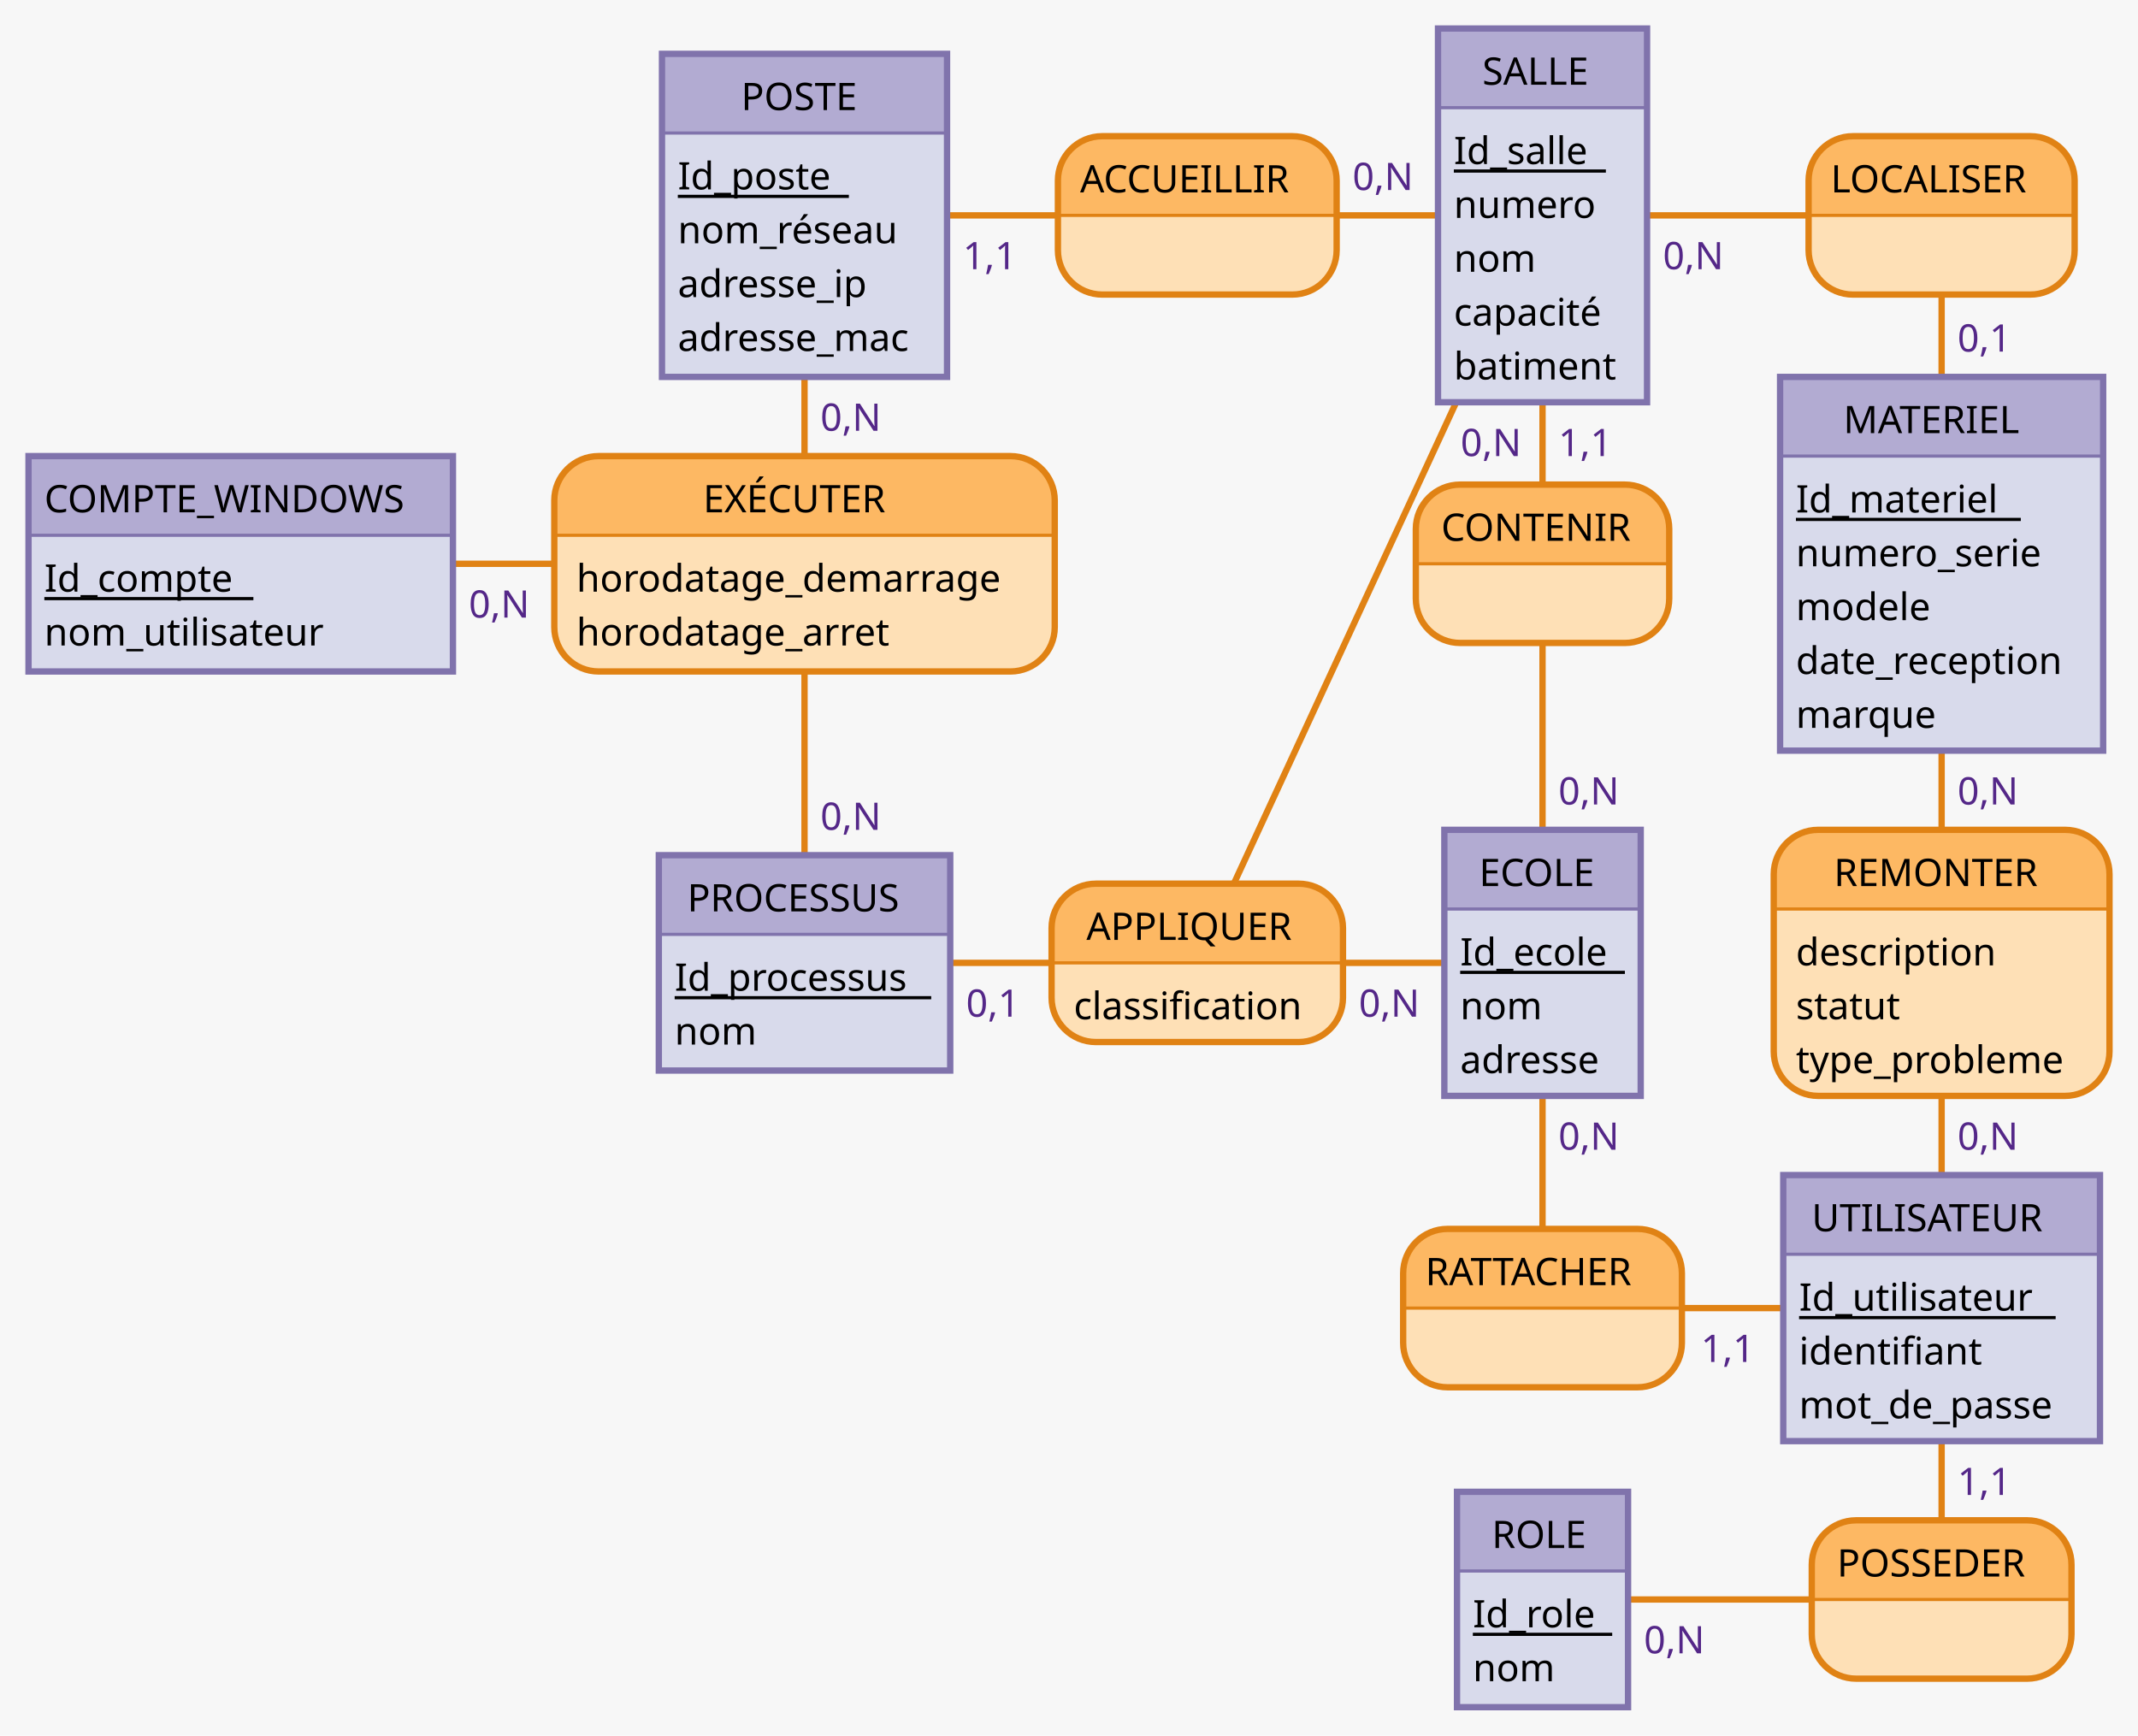
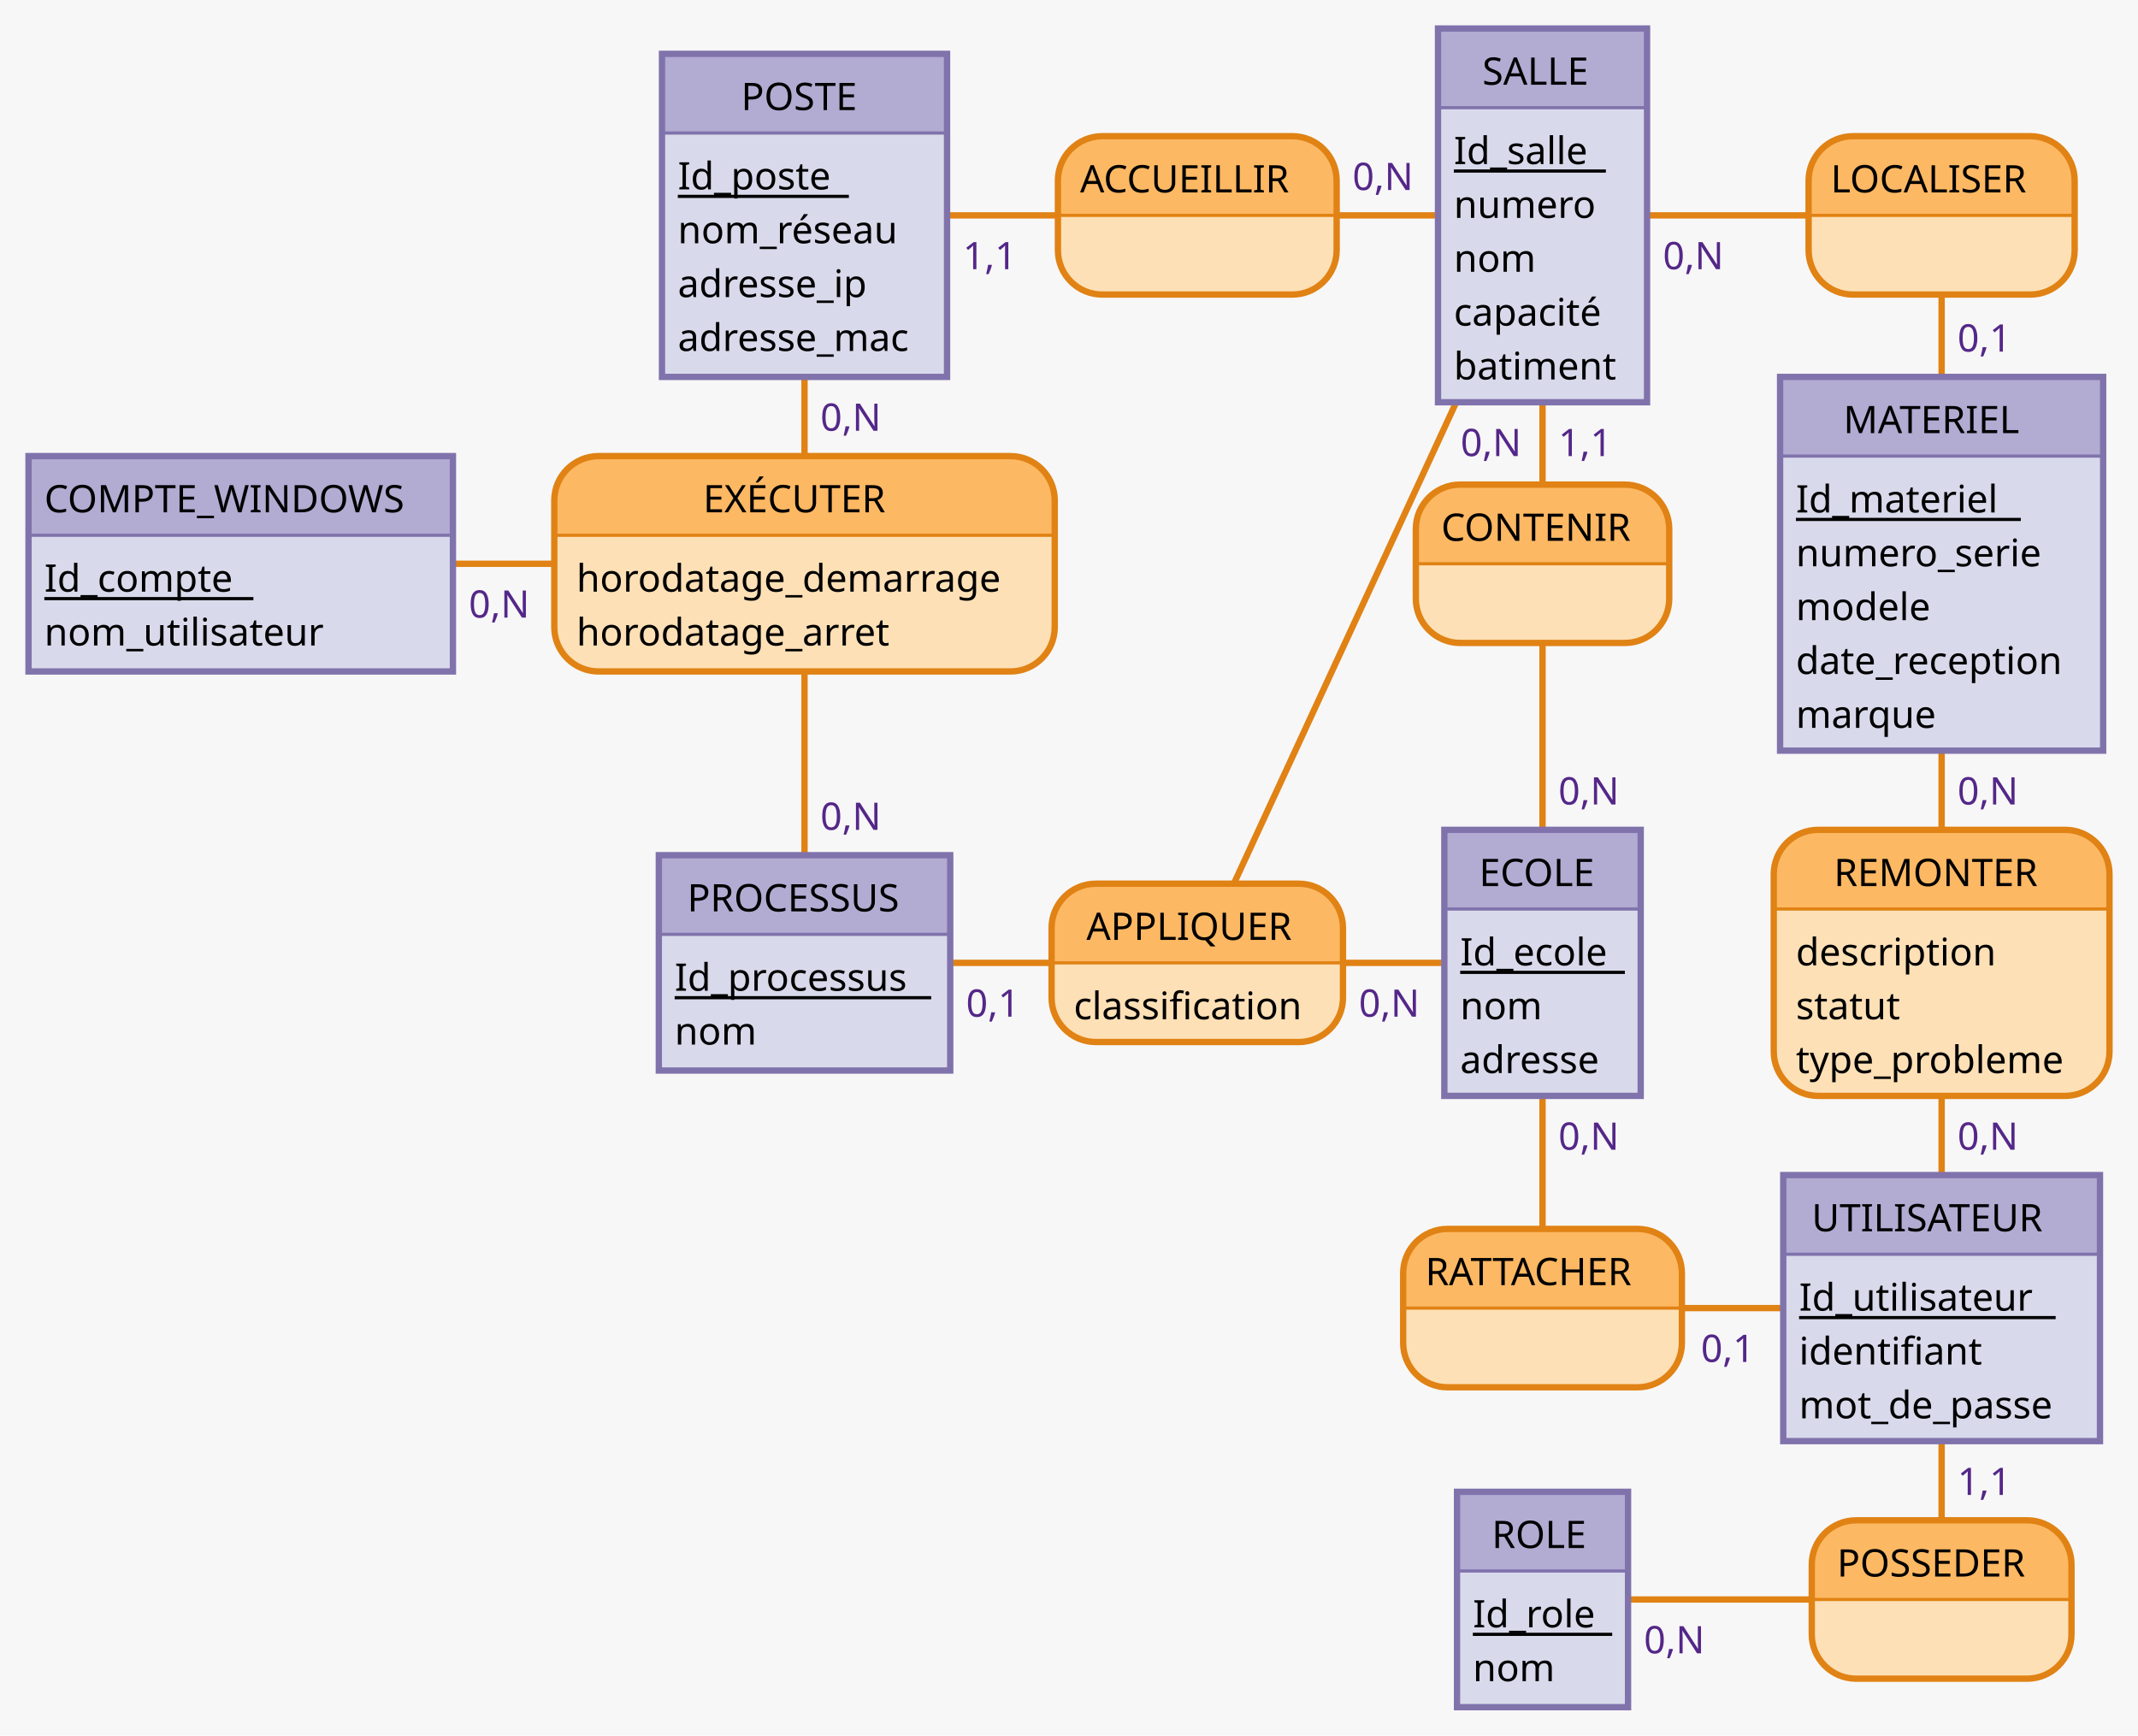
<svg xmlns="http://www.w3.org/2000/svg" width="675" height="548" viewBox="0 0 675 548">
  <rect x="0" y="0" width="675" height="548" fill="#f7f7f7" stroke="none" stroke-width="0" />
  <g>
    <line x1="487" y1="68" x2="378" y2="68" stroke="#e08214" stroke-width="2" />
    <line x1="254" y1="68" x2="378" y2="68" stroke="#e08214" stroke-width="2" />
    <g>
      <path d="M408 43 a14 14 90 0 1 14 14 V68 h-88 V57 a14 14 90 0 1 14 -14" fill="#fdb863" stroke="#fdb863" stroke-width="0" />
      <path d="M422 68 v11 a14 14 90 0 1 -14 14 H348 a14 14 90 0 1 -14 -14 V68 H88" fill="#fee0b6" stroke="#fee0b6" stroke-width="0" />
      <rect x="334" y="43" width="88" height="50" fill="none" rx="14" stroke="#e08214" stroke-width="2" />
      <line x1="334" y1="68" x2="422" y2="68" stroke="#e08214" stroke-width="1" />
      <text x="341" y="60.75" fill="#000000" font-family="Verdana" font-size="12">ACCUEILLIR</text>
    </g>
    <text x="427" y="60" fill="#542788" font-family="Verdana" font-size="12">0,N</text>
    <text x="304" y="85" fill="#542788" font-family="Verdana" font-size="12">1,1</text>
  </g>
  <g>
    <line x1="487" y1="68" x2="613" y2="68" stroke="#e08214" stroke-width="2" />
    <line x1="613" y1="178" x2="613" y2="68" stroke="#e08214" stroke-width="2" />
    <g>
      <path d="M641 43 a14 14 90 0 1 14 14 V68 h-84 V57 a14 14 90 0 1 14 -14" fill="#fdb863" stroke="#fdb863" stroke-width="0" />
      <path d="M655 68 v11 a14 14 90 0 1 -14 14 H585 a14 14 90 0 1 -14 -14 V68 H84" fill="#fee0b6" stroke="#fee0b6" stroke-width="0" />
      <rect x="571" y="43" width="84" height="50" fill="none" rx="14" stroke="#e08214" stroke-width="2" />
      <line x1="571" y1="68" x2="655" y2="68" stroke="#e08214" stroke-width="1" />
      <text x="578" y="60.75" fill="#000000" font-family="Verdana" font-size="12">LOCALISER</text>
    </g>
    <text x="525" y="85" fill="#542788" font-family="Verdana" font-size="12">0,N</text>
    <text x="618" y="111" fill="#542788" font-family="Verdana" font-size="12">0,1</text>
  </g>
  <g>
    <line x1="254" y1="304" x2="254" y2="178" stroke="#e08214" stroke-width="2" />
    <line x1="76" y1="178" x2="254" y2="178" stroke="#e08214" stroke-width="2" />
    <line x1="254" y1="68" x2="254" y2="178" stroke="#e08214" stroke-width="2" />
    <g>
      <path d="M319 144 a14 14 90 0 1 14 14 V169 h-158 V158 a14 14 90 0 1 14 -14" fill="#fdb863" stroke="#fdb863" stroke-width="0" />
      <path d="M333 169 v29 a14 14 90 0 1 -14 14 H189 a14 14 90 0 1 -14 -14 V169 H158" fill="#fee0b6" stroke="#fee0b6" stroke-width="0" />
      <rect x="175" y="144" width="158" height="68" fill="none" rx="14" stroke="#e08214" stroke-width="2" />
      <line x1="175" y1="169" x2="333" y2="169" stroke="#e08214" stroke-width="1" />
      <text x="222" y="161.75" fill="#000000" font-family="Verdana" font-size="12">EXÉCUTER</text>
      <text x="182" y="186.8" fill="#000000" font-family="Verdana" font-size="12">horodatage_demarrage</text>
      <text x="182" y="203.8" fill="#000000" font-family="Verdana" font-size="12">horodatage_arret</text>
    </g>
    <text x="259" y="262" fill="#542788" font-family="Verdana" font-size="12">0,N</text>
    <text x="148" y="195" fill="#542788" font-family="Verdana" font-size="12">0,N</text>
    <text x="259" y="136" fill="#542788" font-family="Verdana" font-size="12">0,N</text>
  </g>
  <g>
    <line x1="487" y1="304" x2="487" y2="178" stroke="#e08214" stroke-width="2" />
    <line x1="487" y1="68" x2="487" y2="178" stroke="#e08214" stroke-width="2" />
    <g>
      <path d="M513 153 a14 14 90 0 1 14 14 V178 h-80 V167 a14 14 90 0 1 14 -14" fill="#fdb863" stroke="#fdb863" stroke-width="0" />
      <path d="M527 178 v11 a14 14 90 0 1 -14 14 H461 a14 14 90 0 1 -14 -14 V178 H80" fill="#fee0b6" stroke="#fee0b6" stroke-width="0" />
      <rect x="447" y="153" width="80" height="50" fill="none" rx="14" stroke="#e08214" stroke-width="2" />
      <line x1="447" y1="178" x2="527" y2="178" stroke="#e08214" stroke-width="1" />
      <text x="455" y="170.75" fill="#000000" font-family="Verdana" font-size="12">CONTENIR</text>
    </g>
    <text x="492" y="254" fill="#542788" font-family="Verdana" font-size="12">0,N</text>
    <text x="492" y="144" fill="#542788" font-family="Verdana" font-size="12">1,1</text>
  </g>
  <g>
    <line x1="487" y1="304" x2="378" y2="304" stroke="#e08214" stroke-width="2" />
    <line x1="487" y1="68" x2="378" y2="304" stroke="#e08214" stroke-width="2" />
    <line x1="254" y1="304" x2="378" y2="304" stroke="#e08214" stroke-width="2" />
    <g>
      <path d="M410 279 a14 14 90 0 1 14 14 V304 h-92 V293 a14 14 90 0 1 14 -14" fill="#fdb863" stroke="#fdb863" stroke-width="0" />
      <path d="M424 304 v11 a14 14 90 0 1 -14 14 H346 a14 14 90 0 1 -14 -14 V304 H92" fill="#fee0b6" stroke="#fee0b6" stroke-width="0" />
      <rect x="332" y="279" width="92" height="50" fill="none" rx="14" stroke="#e08214" stroke-width="2" />
      <line x1="332" y1="304" x2="424" y2="304" stroke="#e08214" stroke-width="1" />
      <text x="343" y="296.75" fill="#000000" font-family="Verdana" font-size="12">APPLIQUER</text>
      <text x="339" y="321.8" fill="#000000" font-family="Verdana" font-size="12">classification</text>
    </g>
    <text x="429" y="321" fill="#542788" font-family="Verdana" font-size="12">0,N</text>
    <text x="461.13" y="144" fill="#542788" font-family="Verdana" font-size="12">0,N</text>
    <text x="305" y="321" fill="#542788" font-family="Verdana" font-size="12">0,1</text>
  </g>
  <g>
    <line x1="613" y1="178" x2="613" y2="304" stroke="#e08214" stroke-width="2" />
    <line x1="613" y1="413" x2="613" y2="304" stroke="#e08214" stroke-width="2" />
    <g>
      <path d="M652 262 a14 14 90 0 1 14 14 V287 h-106 V276 a14 14 90 0 1 14 -14" fill="#fdb863" stroke="#fdb863" stroke-width="0" />
      <path d="M666 287 v45 a14 14 90 0 1 -14 14 H574 a14 14 90 0 1 -14 -14 V287 H106" fill="#fee0b6" stroke="#fee0b6" stroke-width="0" />
      <rect x="560" y="262" width="106" height="84" fill="none" rx="14" stroke="#e08214" stroke-width="2" />
      <line x1="560" y1="287" x2="666" y2="287" stroke="#e08214" stroke-width="1" />
      <text x="579" y="279.75" fill="#000000" font-family="Verdana" font-size="12">REMONTER</text>
      <text x="567" y="304.8" fill="#000000" font-family="Verdana" font-size="12">description</text>
      <text x="567" y="321.8" fill="#000000" font-family="Verdana" font-size="12">statut</text>
      <text x="567" y="338.8" fill="#000000" font-family="Verdana" font-size="12">type_probleme</text>
    </g>
    <text x="618" y="254" fill="#542788" font-family="Verdana" font-size="12">0,N</text>
    <text x="618" y="363" fill="#542788" font-family="Verdana" font-size="12">0,N</text>
  </g>
  <g>
    <line x1="487" y1="304" x2="487" y2="413" stroke="#e08214" stroke-width="2" />
    <line x1="613" y1="413" x2="487" y2="413" stroke="#e08214" stroke-width="2" />
    <g>
      <path d="M517 388 a14 14 90 0 1 14 14 V413 h-88 V402 a14 14 90 0 1 14 -14" fill="#fdb863" stroke="#fdb863" stroke-width="0" />
      <path d="M531 413 v11 a14 14 90 0 1 -14 14 H457 a14 14 90 0 1 -14 -14 V413 H88" fill="#fee0b6" stroke="#fee0b6" stroke-width="0" />
      <rect x="443" y="388" width="88" height="50" fill="none" rx="14" stroke="#e08214" stroke-width="2" />
      <line x1="443" y1="413" x2="531" y2="413" stroke="#e08214" stroke-width="1" />
      <text x="450" y="405.75" fill="#000000" font-family="Verdana" font-size="12">RATTACHER</text>
    </g>
    <text x="492" y="363" fill="#542788" font-family="Verdana" font-size="12">0,N</text>
-     <text x="537" y="430" fill="#542788" font-family="Verdana" font-size="12">1,1</text>
+     <text x="537" y="430" fill="#542788" font-family="Verdana" font-size="12">0,1</text>
  </g>
  <g>
    <line x1="613" y1="413" x2="613" y2="505" stroke="#e08214" stroke-width="2" />
    <line x1="487" y1="505" x2="613" y2="505" stroke="#e08214" stroke-width="2" />
    <g>
      <path d="M640 480 a14 14 90 0 1 14 14 V505 h-82 V494 a14 14 90 0 1 14 -14" fill="#fdb863" stroke="#fdb863" stroke-width="0" />
      <path d="M654 505 v11 a14 14 90 0 1 -14 14 H586 a14 14 90 0 1 -14 -14 V505 H82" fill="#fee0b6" stroke="#fee0b6" stroke-width="0" />
      <rect x="572" y="480" width="82" height="50" fill="none" rx="14" stroke="#e08214" stroke-width="2" />
      <line x1="572" y1="505" x2="654" y2="505" stroke="#e08214" stroke-width="1" />
      <text x="580" y="497.75" fill="#000000" font-family="Verdana" font-size="12">POSSEDER</text>
    </g>
    <text x="618" y="472" fill="#542788" font-family="Verdana" font-size="12">1,1</text>
    <text x="519" y="522" fill="#542788" font-family="Verdana" font-size="12">0,N</text>
  </g>
  <g>
    <g>
      <rect x="209" y="17" width="90" height="25" fill="#b2abd2" stroke="none" stroke-width="0" opacity="1" />
      <rect x="209" y="42" width="90" height="77" fill="#d8daeb" stroke="none" stroke-width="0" opacity="1" />
      <rect x="209" y="17" width="90" height="102" fill="none" stroke="#8073ac" stroke-width="2" opacity="1" />
      <line x1="209" y1="42" x2="299" y2="42" stroke="#8073ac" stroke-width="1" />
    </g>
    <text x="234" y="34.75" fill="#000000" font-family="Verdana" font-size="12">POSTE</text>
    <text x="214" y="59.8" fill="#000000" font-family="Verdana" font-size="12">Id_poste</text>
    <line x1="214" y1="62" x2="268" y2="62" stroke="#000000" stroke-width="1" />
    <text x="214" y="76.8" fill="#000000" font-family="Verdana" font-size="12">nom_réseau</text>
    <text x="214" y="93.8" fill="#000000" font-family="Verdana" font-size="12">adresse_ip</text>
    <text x="214" y="110.8" fill="#000000" font-family="Verdana" font-size="12">adresse_mac</text>
  </g>
  <g>
    <g>
      <rect x="454" y="9" width="66" height="25" fill="#b2abd2" stroke="none" stroke-width="0" opacity="1" />
      <rect x="454" y="34" width="66" height="93" fill="#d8daeb" stroke="none" stroke-width="0" opacity="1" />
      <rect x="454" y="9" width="66" height="118" fill="none" stroke="#8073ac" stroke-width="2" opacity="1" />
      <line x1="454" y1="34" x2="520" y2="34" stroke="#8073ac" stroke-width="1" />
    </g>
    <text x="468" y="26.75" fill="#000000" font-family="Verdana" font-size="12">SALLE</text>
    <text x="459" y="51.8" fill="#000000" font-family="Verdana" font-size="12">Id_salle</text>
    <line x1="459" y1="54" x2="507" y2="54" stroke="#000000" stroke-width="1" />
    <text x="459" y="68.8" fill="#000000" font-family="Verdana" font-size="12">numero</text>
    <text x="459" y="85.8" fill="#000000" font-family="Verdana" font-size="12">nom</text>
    <text x="459" y="102.8" fill="#000000" font-family="Verdana" font-size="12">capacité</text>
    <text x="459" y="119.8" fill="#000000" font-family="Verdana" font-size="12">batiment</text>
  </g>
  <g>
    <g>
      <rect x="9" y="144" width="134" height="25" fill="#b2abd2" stroke="none" stroke-width="0" opacity="1" />
      <rect x="9" y="169" width="134" height="43" fill="#d8daeb" stroke="none" stroke-width="0" opacity="1" />
      <rect x="9" y="144" width="134" height="68" fill="none" stroke="#8073ac" stroke-width="2" opacity="1" />
      <line x1="9" y1="169" x2="143" y2="169" stroke="#8073ac" stroke-width="1" />
    </g>
    <text x="14" y="161.75" fill="#000000" font-family="Verdana" font-size="12">COMPTE_WINDOWS</text>
    <text x="14" y="186.8" fill="#000000" font-family="Verdana" font-size="12">Id_compte</text>
    <line x1="14" y1="189" x2="80" y2="189" stroke="#000000" stroke-width="1" />
    <text x="14" y="203.8" fill="#000000" font-family="Verdana" font-size="12">nom_utilisateur</text>
  </g>
  <g>
    <g>
      <rect x="562" y="119" width="102" height="25" fill="#b2abd2" stroke="none" stroke-width="0" opacity="1" />
      <rect x="562" y="144" width="102" height="93" fill="#d8daeb" stroke="none" stroke-width="0" opacity="1" />
      <rect x="562" y="119" width="102" height="118" fill="none" stroke="#8073ac" stroke-width="2" opacity="1" />
      <line x1="562" y1="144" x2="664" y2="144" stroke="#8073ac" stroke-width="1" />
    </g>
    <text x="582" y="136.75" fill="#000000" font-family="Verdana" font-size="12">MATERIEL</text>
    <text x="567" y="161.8" fill="#000000" font-family="Verdana" font-size="12">Id_materiel</text>
    <line x1="567" y1="164" x2="638" y2="164" stroke="#000000" stroke-width="1" />
    <text x="567" y="178.8" fill="#000000" font-family="Verdana" font-size="12">numero_serie</text>
    <text x="567" y="195.8" fill="#000000" font-family="Verdana" font-size="12">modele</text>
    <text x="567" y="212.8" fill="#000000" font-family="Verdana" font-size="12">date_reception</text>
    <text x="567" y="229.8" fill="#000000" font-family="Verdana" font-size="12">marque</text>
  </g>
  <g>
    <g>
      <rect x="208" y="270" width="92" height="25" fill="#b2abd2" stroke="none" stroke-width="0" opacity="1" />
      <rect x="208" y="295" width="92" height="43" fill="#d8daeb" stroke="none" stroke-width="0" opacity="1" />
      <rect x="208" y="270" width="92" height="68" fill="none" stroke="#8073ac" stroke-width="2" opacity="1" />
      <line x1="208" y1="295" x2="300" y2="295" stroke="#8073ac" stroke-width="1" />
    </g>
    <text x="217" y="287.75" fill="#000000" font-family="Verdana" font-size="12">PROCESSUS</text>
    <text x="213" y="312.8" fill="#000000" font-family="Verdana" font-size="12">Id_processus</text>
    <line x1="213" y1="315" x2="294" y2="315" stroke="#000000" stroke-width="1" />
    <text x="213" y="329.8" fill="#000000" font-family="Verdana" font-size="12">nom</text>
  </g>
  <g>
    <g>
      <rect x="456" y="262" width="62" height="25" fill="#b2abd2" stroke="none" stroke-width="0" opacity="1" />
      <rect x="456" y="287" width="62" height="59" fill="#d8daeb" stroke="none" stroke-width="0" opacity="1" />
      <rect x="456" y="262" width="62" height="84" fill="none" stroke="#8073ac" stroke-width="2" opacity="1" />
      <line x1="456" y1="287" x2="518" y2="287" stroke="#8073ac" stroke-width="1" />
    </g>
    <text x="467" y="279.75" fill="#000000" font-family="Verdana" font-size="12">ECOLE</text>
    <text x="461" y="304.8" fill="#000000" font-family="Verdana" font-size="12">Id_ecole</text>
    <line x1="461" y1="307" x2="513" y2="307" stroke="#000000" stroke-width="1" />
    <text x="461" y="321.8" fill="#000000" font-family="Verdana" font-size="12">nom</text>
    <text x="461" y="338.8" fill="#000000" font-family="Verdana" font-size="12">adresse</text>
  </g>
  <g>
    <g>
      <rect x="563" y="371" width="100" height="25" fill="#b2abd2" stroke="none" stroke-width="0" opacity="1" />
      <rect x="563" y="396" width="100" height="59" fill="#d8daeb" stroke="none" stroke-width="0" opacity="1" />
      <rect x="563" y="371" width="100" height="84" fill="none" stroke="#8073ac" stroke-width="2" opacity="1" />
      <line x1="563" y1="396" x2="663" y2="396" stroke="#8073ac" stroke-width="1" />
    </g>
    <text x="572" y="388.75" fill="#000000" font-family="Verdana" font-size="12">UTILISATEUR</text>
    <text x="568" y="413.8" fill="#000000" font-family="Verdana" font-size="12">Id_utilisateur</text>
    <line x1="568" y1="416" x2="649" y2="416" stroke="#000000" stroke-width="1" />
    <text x="568" y="430.8" fill="#000000" font-family="Verdana" font-size="12">identifiant</text>
    <text x="568" y="447.8" fill="#000000" font-family="Verdana" font-size="12">mot_de_passe</text>
  </g>
  <g>
    <g>
      <rect x="460" y="471" width="54" height="25" fill="#b2abd2" stroke="none" stroke-width="0" opacity="1" />
      <rect x="460" y="496" width="54" height="43" fill="#d8daeb" stroke="none" stroke-width="0" opacity="1" />
      <rect x="460" y="471" width="54" height="68" fill="none" stroke="#8073ac" stroke-width="2" opacity="1" />
      <line x1="460" y1="496" x2="514" y2="496" stroke="#8073ac" stroke-width="1" />
    </g>
    <text x="471" y="488.75" fill="#000000" font-family="Verdana" font-size="12">ROLE</text>
    <text x="465" y="513.8" fill="#000000" font-family="Verdana" font-size="12">Id_role</text>
    <line x1="465" y1="516" x2="509" y2="516" stroke="#000000" stroke-width="1" />
    <text x="465" y="530.8" fill="#000000" font-family="Verdana" font-size="12">nom</text>
  </g>
</svg>
